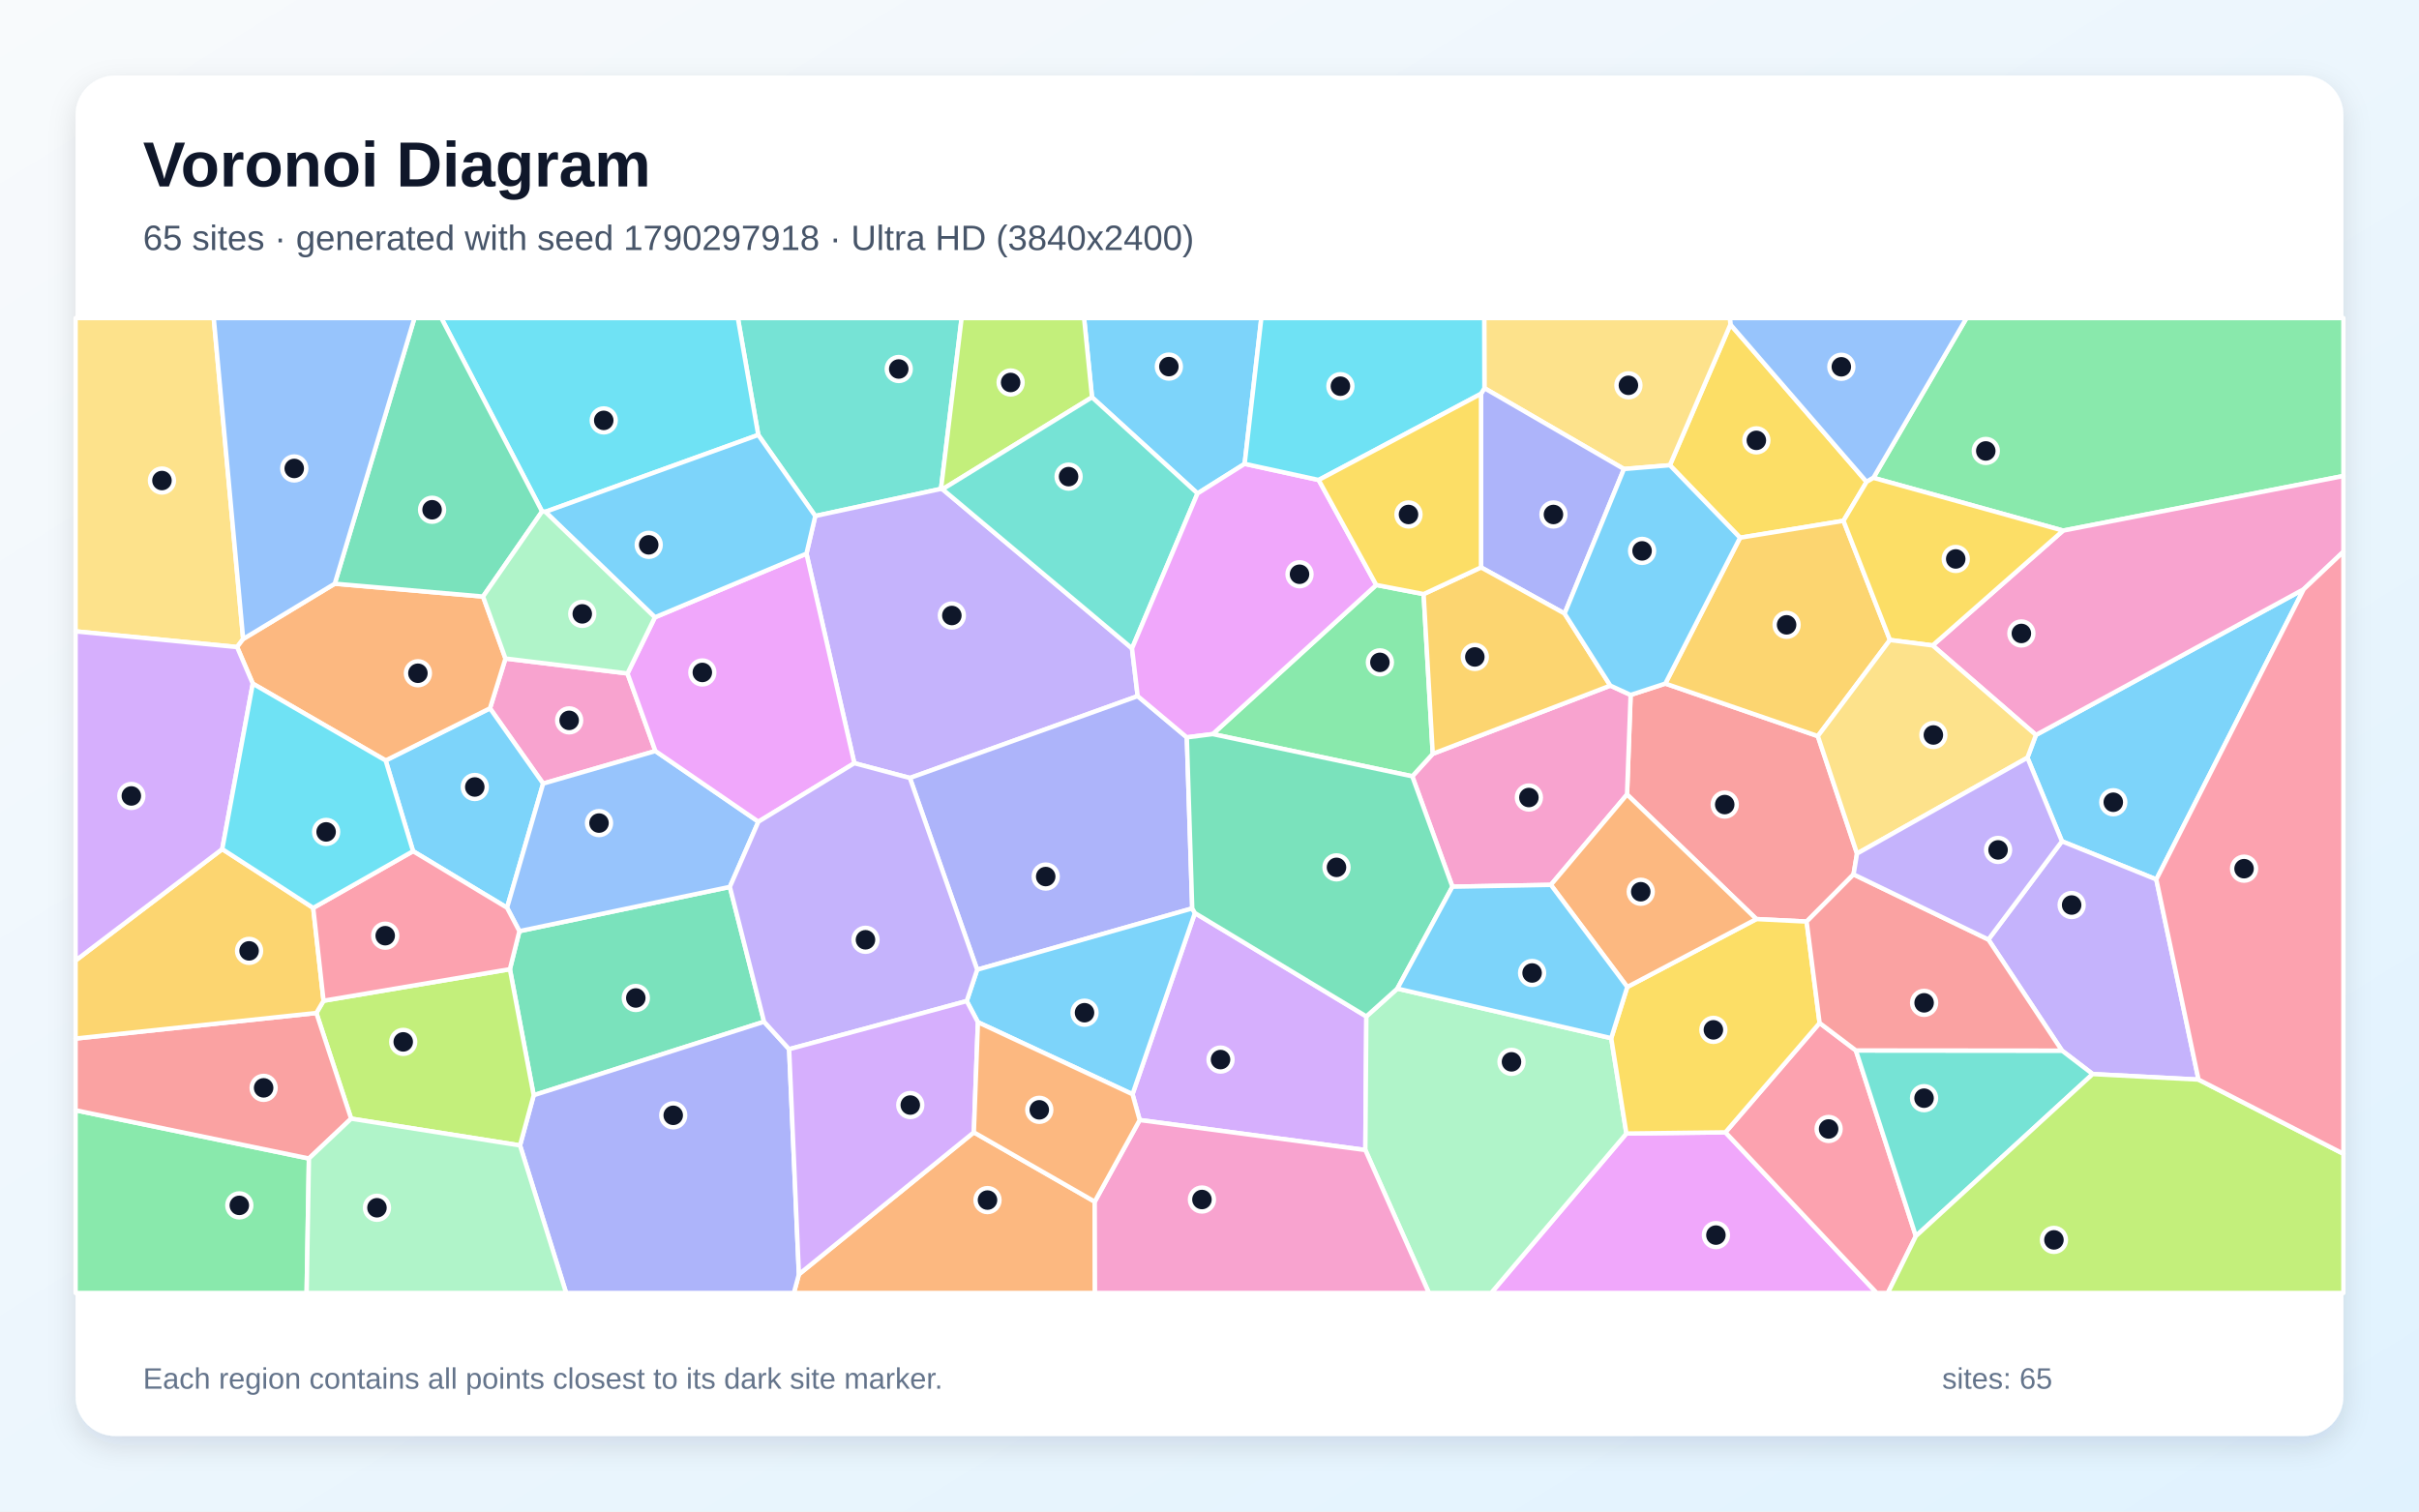
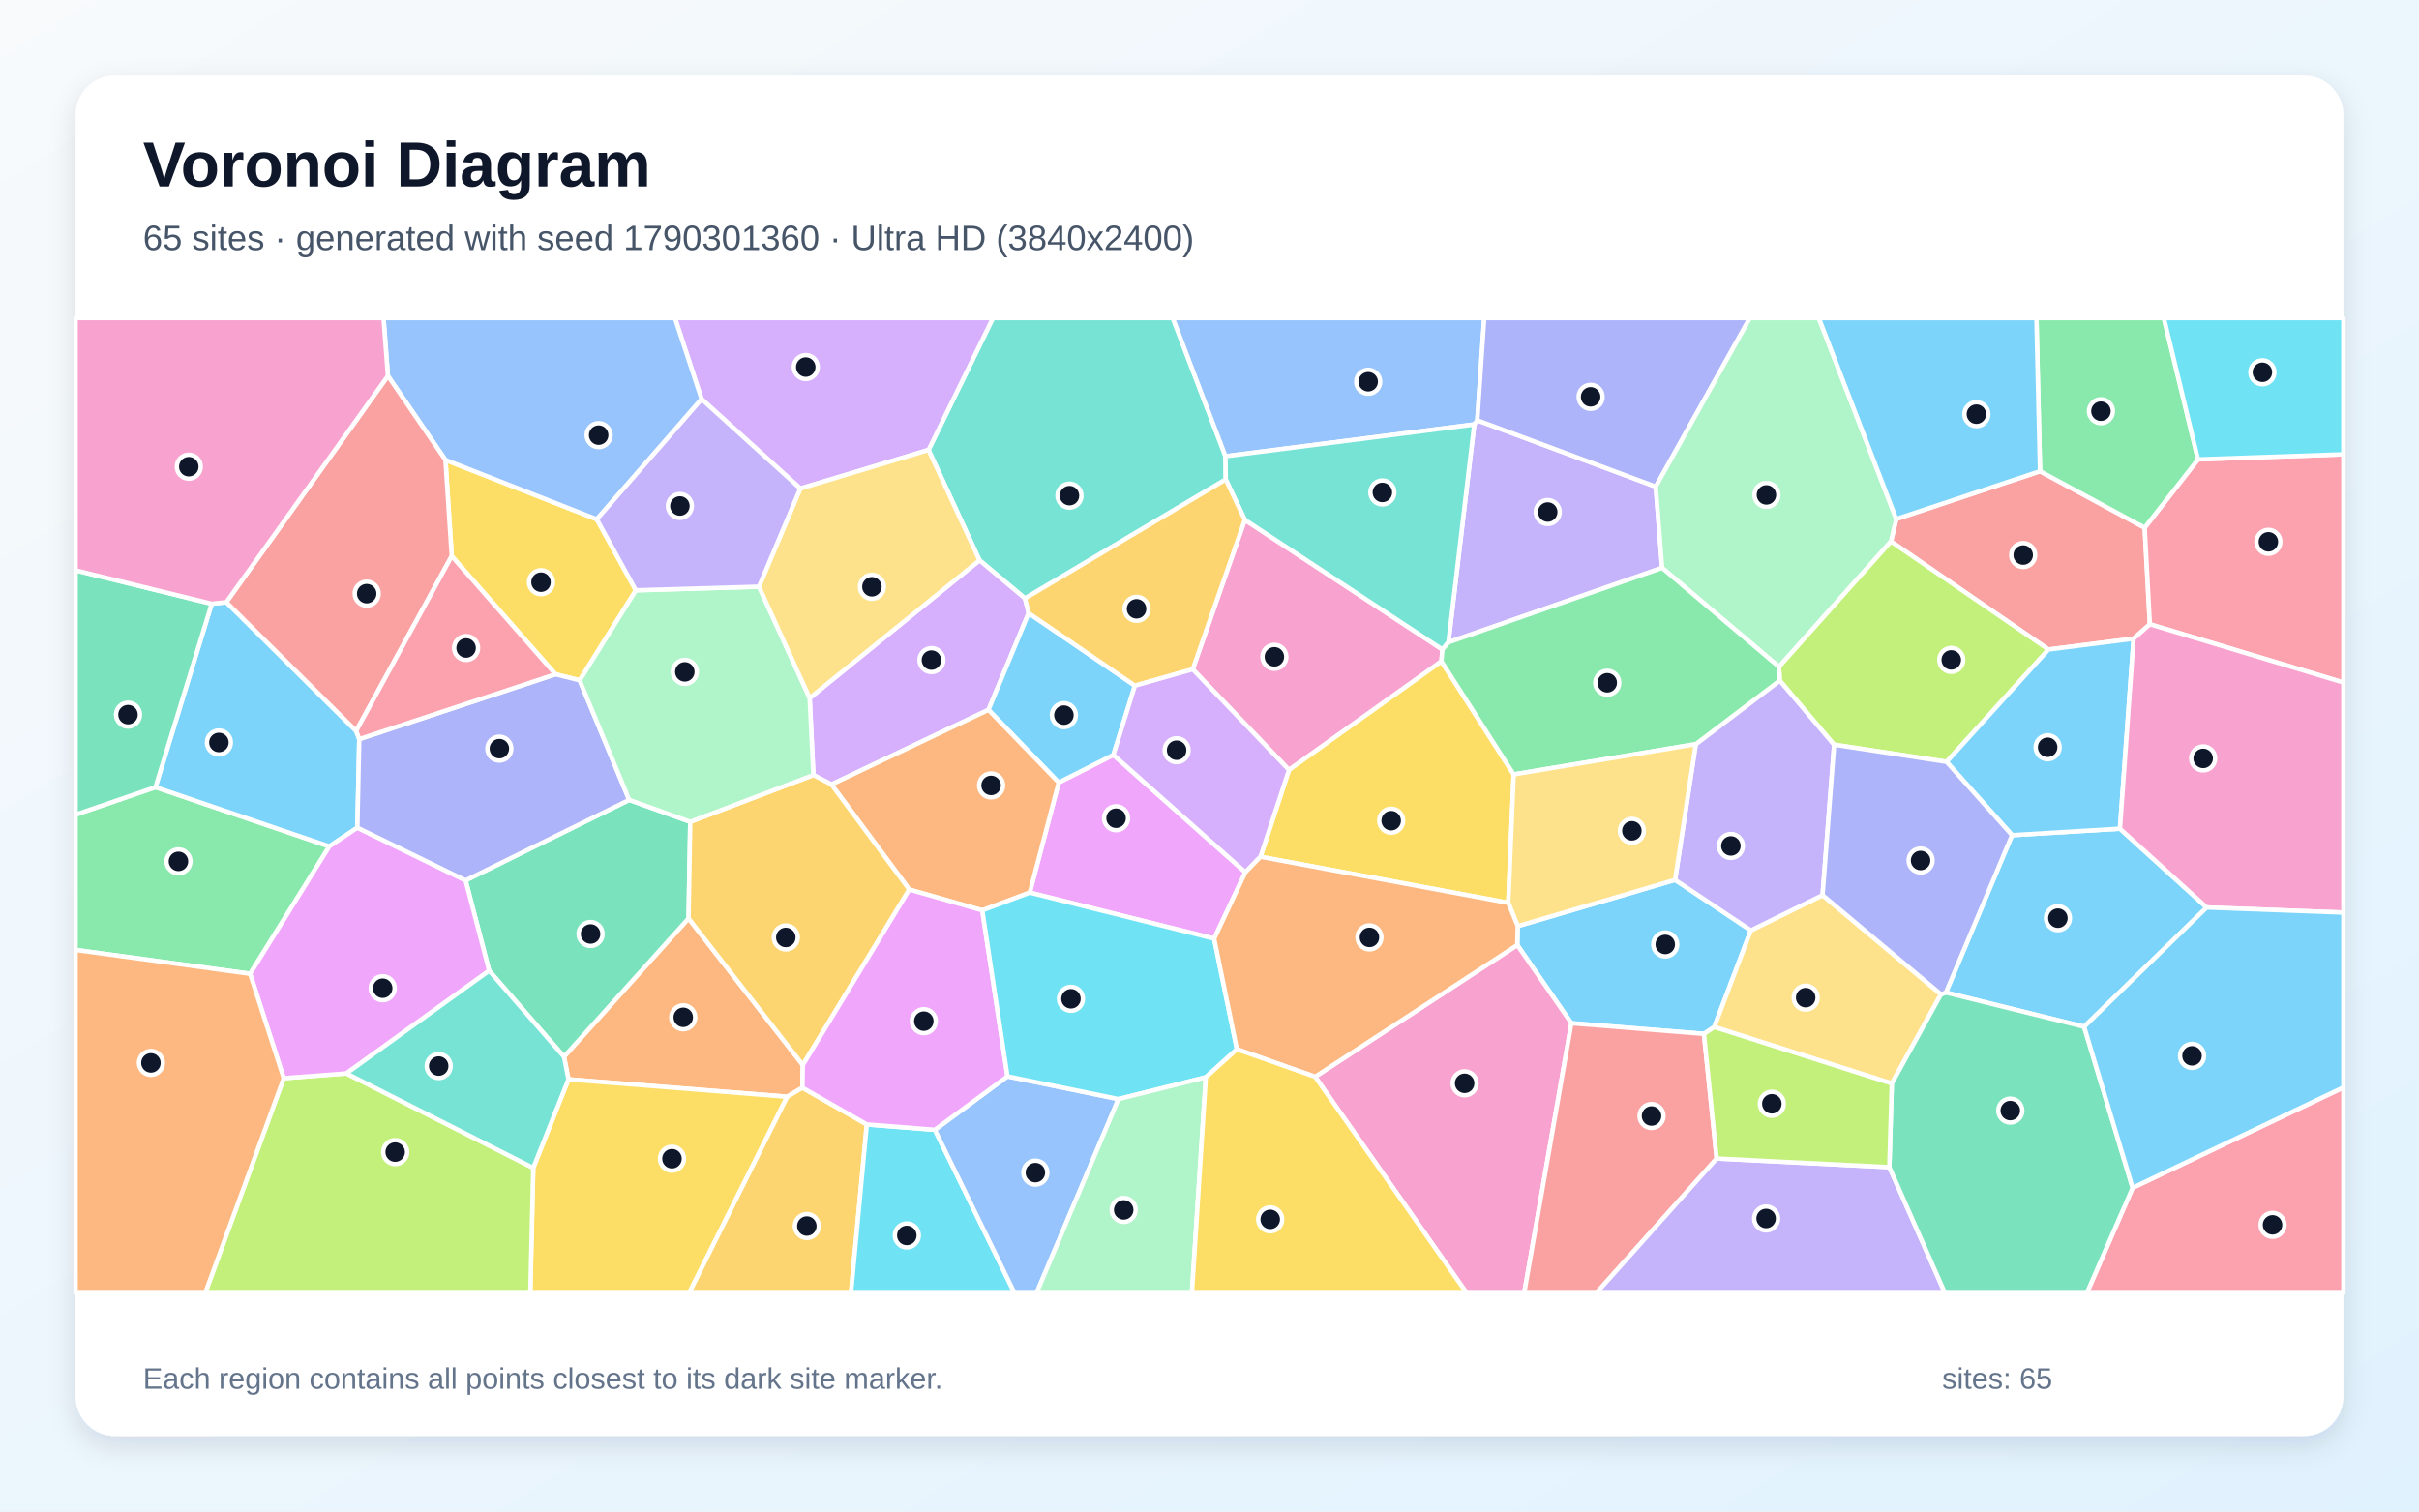
<svg xmlns="http://www.w3.org/2000/svg" width="3840" height="2400" viewBox="0 0 3840 2400" role="img" aria-labelledby="title description">
  <defs>
    <linearGradient id="background" x1="0" y1="0" x2="1" y2="1">
      <stop stop-color="#F8FAFC" />
      <stop offset="1" stop-color="#E0F2FE" />
    </linearGradient>
    <filter id="shadow" x="-5%" y="-5%" width="110%" height="110%">
      <feDropShadow dx="0" dy="15" stdDeviation="22" flood-color="#0F172A" flood-opacity=".12" />
    </filter>
  </defs>
  <rect width="3840" height="2400" fill="url(#background)" />
  <rect x="120" y="120" width="3600" height="2160" rx="63" fill="#FFFFFF" filter="url(#shadow)" />
  <g font-family="Arial, sans-serif">
    <text x="227" y="296" font-size="101" font-weight="700" fill="#0F172A">Voronoi Diagram</text>
-     <text x="227" y="397" font-size="56" fill="#475569">65 sites · generated with seed 1790297918 · Ultra HD (3840x2400)</text>
+     <text x="227" y="397" font-size="56" fill="#475569">65 sites · generated with seed 1790301360 · Ultra HD (3840x2400)</text>
  </g>
  <g stroke="#FFFFFF" stroke-width="7" stroke-linejoin="round">
-     <polygon points="3423.0,1396.4 3273.2,1335.8 3218.4,1203.1 3231.9,1167.0 3657.0,935.6" fill="#38BDF8" fill-opacity="0.65" />
-     <polygon points="3490.0,1714.2 3322.0,1705.4 3273.3,1668.2 3156.4,1491.8 3273.2,1335.8 3423.0,1396.4" fill="#A78BFA" fill-opacity="0.65" />
-     <polygon points="996.1,1069.3 1040.4,1192.5 862.2,1244.2 777.8,1124.7 802.4,1045.6" fill="#F472B6" fill-opacity="0.65" />
-     <polygon points="1268.2,2023.4 1545.9,1797.9 1737.8,1908.0 1738.2,2053.0 1260.2,2053.0" fill="#FB923C" fill-opacity="0.65" />
-     <polygon points="2926.4,826.9 2762.2,853.8 2650.8,738.7 2746.9,515.2 2963.1,765.1" fill="#FACC15" fill-opacity="0.65" />
-     <polygon points="3275.0,842.5 2973.9,758.7 3121.7,505.0 3720.0,505.0 3720.0,755.8" fill="#4ADE80" fill-opacity="0.65" />
-     <polygon points="1493.8,776.2 1294.2,819.3 1203.7,690.6 1171.3,505.0 1526.5,505.0" fill="#2DD4BF" fill-opacity="0.65" />
-     <polygon points="2973.9,758.7 2963.1,765.1 2746.9,515.2 2746.0,505.0 3121.7,505.0" fill="#60A5FA" fill-opacity="0.65" />
-     <polygon points="2581.8,1799.8 2739.0,1797.9 2979.2,2053.0 2367.1,2053.0" fill="#E879F9" fill-opacity="0.65" />
-     <polygon points="1212.9,1622.3 847.2,1739.0 809.4,1538.9 824.5,1478.5 1158.6,1408.2" fill="#34D399" fill-opacity="0.65" />
-     <polygon points="2947.9,1355.3 2942.4,1388.4 2867.9,1463.3 2788.1,1459.3 2582.8,1261.5 2588.5,1103.4 2643.6,1085.4 2885.7,1168.8" fill="#F87171" fill-opacity="0.65" />
-     <polygon points="825.5,1818.7 847.2,1739.0 1212.9,1622.3 1252.7,1665.9 1268.2,2023.4 1260.2,2053.0 898.7,2053.0" fill="#818CF8" fill-opacity="0.65" />
-     <polygon points="3000.2,1016.2 2885.7,1168.8 2643.6,1085.4 2762.2,853.8 2926.4,826.9" fill="#FBBF24" fill-opacity="0.65" />
-     <polygon points="557.4,1776.2 502.2,1608.4 513.6,1589.0 809.4,1538.9 847.2,1739.0 825.5,1818.7" fill="#A3E635" fill-opacity="0.65" />
-     <polygon points="1809.2,1778.4 1797.8,1737.4 1896.8,1449.7 2169.0,1613.9 2167.4,1826.0" fill="#C084FC" fill-opacity="0.65" />
-     <polygon points="2739.0,1797.9 2888.5,1624.3 2946.1,1667.9 3041.3,1962.7 2996.8,2053.0 2979.2,2053.0" fill="#FB7185" fill-opacity="0.65" />
-     <polygon points="1203.7,690.6 865.7,812.7 860.5,812.1 700.6,505.0 1171.3,505.0" fill="#22D3EE" fill-opacity="0.65" />
-     <polygon points="2167.4,1826.0 2169.0,1613.9 2218.2,1569.7 2557.7,1648.4 2581.8,1799.8 2367.1,2053.0 2268.3,2053.0" fill="#86EFAC" fill-opacity="0.65" />
-     <polygon points="386.0,1014.6 376.4,1027.4 120.0,1002.5 120.0,505.0 339.3,505.0" fill="#FCD34D" fill-opacity="0.65" />
-     <polygon points="804.9,1441.3 655.7,1351.5 612.2,1207.5 777.8,1124.7 862.2,1244.2" fill="#38BDF8" fill-opacity="0.65" />
-     <polygon points="1975.8,736.5 1901.0,783.5 1733.5,630.8 1720.9,505.0 2002.3,505.0" fill="#38BDF8" fill-opacity="0.65" />
-     <polygon points="1797.0,1029.5 1806.0,1105.3 1444.4,1235.3 1356.2,1211.8 1280.2,879.1 1294.2,819.3 1493.8,776.2 1496.2,776.8" fill="#A78BFA" fill-opacity="0.65" />
-     <polygon points="2305.6,1407.9 2241.9,1232.6 2274.4,1196.9 2556.3,1088.6 2588.5,1103.4 2582.8,1261.5 2461.9,1405.0" fill="#F472B6" fill-opacity="0.65" />
-     <polygon points="612.2,1207.5 401.3,1085.5 376.4,1027.4 386.0,1014.6 531.4,926.8 766.8,947.2 802.4,1045.6 777.8,1124.7" fill="#FB923C" fill-opacity="0.65" />
-     <polygon points="2888.5,1624.3 2739.0,1797.9 2581.8,1799.8 2557.7,1648.4 2583.2,1567.1 2788.1,1459.3 2867.9,1463.3" fill="#FACC15" fill-opacity="0.65" />
-     <polygon points="120.0,1762.9 490.4,1839.5 486.8,2053.0 120.0,2053.0" fill="#4ADE80" fill-opacity="0.65" />
-     <polygon points="3041.3,1962.7 2946.1,1667.9 3273.3,1668.2 3322.0,1705.4" fill="#2DD4BF" fill-opacity="0.65" />
-     <polygon points="1203.9,1304.7 1158.6,1408.2 824.5,1478.5 804.9,1441.3 862.2,1244.2 1040.4,1192.5" fill="#60A5FA" fill-opacity="0.65" />
-     <polygon points="1039.6,980.2 1280.2,879.1 1356.2,1211.8 1203.9,1304.7 1040.4,1192.5 996.1,1069.3" fill="#E879F9" fill-opacity="0.65" />
-     <polygon points="860.5,812.1 766.8,947.2 531.4,926.8 657.9,505.0 700.6,505.0" fill="#34D399" fill-opacity="0.65" />
-     <polygon points="490.4,1839.5 120.0,1762.9 120.0,1649.0 502.2,1608.4 557.4,1776.2" fill="#F87171" fill-opacity="0.65" />
-     <polygon points="1444.4,1235.3 1806.0,1105.3 1884.0,1170.8 1892.6,1442.4 1551.2,1539.7" fill="#818CF8" fill-opacity="0.65" />
-     <polygon points="120.0,1649.0 120.0,1525.1 352.8,1348.2 497.2,1441.6 513.6,1589.0 502.2,1608.4" fill="#FBBF24" fill-opacity="0.65" />
-     <polygon points="1733.5,630.8 1496.2,776.8 1493.8,776.2 1526.5,505.0 1720.9,505.0" fill="#A3E635" fill-opacity="0.65" />
-     <polygon points="401.3,1085.5 352.8,1348.2 120.0,1525.1 120.0,1002.5 376.4,1027.4" fill="#C084FC" fill-opacity="0.65" />
-     <polygon points="513.6,1589.0 497.2,1441.6 655.7,1351.5 804.9,1441.3 824.5,1478.5 809.4,1538.9" fill="#FB7185" fill-opacity="0.65" />
-     <polygon points="401.3,1085.5 612.2,1207.5 655.7,1351.5 497.2,1441.6 352.8,1348.2" fill="#22D3EE" fill-opacity="0.65" />
-     <polygon points="490.4,1839.5 557.4,1776.2 825.5,1818.7 898.7,2053.0 486.8,2053.0" fill="#86EFAC" fill-opacity="0.65" />
-     <polygon points="2746.9,515.2 2650.8,738.7 2577.9,744.7 2356.4,616.3 2356.1,505.0 2746.0,505.0" fill="#FCD34D" fill-opacity="0.65" />
-     <polygon points="865.7,812.7 1203.7,690.6 1294.2,819.3 1280.2,879.1 1039.6,980.2" fill="#38BDF8" fill-opacity="0.65" />
-     <polygon points="1552.4,1623.1 1534.6,1589.5 1551.2,1539.7 1892.6,1442.4 1896.8,1449.7 1797.8,1737.4" fill="#38BDF8" fill-opacity="0.65" />
-     <polygon points="1252.7,1665.9 1212.9,1622.3 1158.6,1408.2 1203.9,1304.7 1356.2,1211.8 1444.4,1235.3 1551.2,1539.7 1534.6,1589.5" fill="#A78BFA" fill-opacity="0.65" />
-     <polygon points="3067.9,1024.8 3275.0,842.5 3720.0,755.8 3720.0,876.0 3657.0,935.6 3231.9,1167.0" fill="#F472B6" fill-opacity="0.65" />
-     <polygon points="2583.2,1567.1 2461.9,1405.0 2582.8,1261.5 2788.1,1459.3" fill="#FB923C" fill-opacity="0.65" />
-     <polygon points="3067.9,1024.8 3000.2,1016.2 2926.4,826.9 2963.1,765.1 2973.9,758.7 3275.0,842.5" fill="#FACC15" fill-opacity="0.65" />
-     <polygon points="1925.1,1165.6 2184.7,928.8 2259.9,943.3 2274.4,1196.9 2241.9,1232.6" fill="#4ADE80" fill-opacity="0.65" />
-     <polygon points="1733.5,630.8 1901.0,783.5 1797.0,1029.5 1496.2,776.8" fill="#2DD4BF" fill-opacity="0.65" />
-     <polygon points="531.4,926.8 386.0,1014.6 339.3,505.0 657.9,505.0" fill="#60A5FA" fill-opacity="0.65" />
-     <polygon points="2093.3,762.1 2184.7,928.8 1925.1,1165.6 1884.0,1170.8 1806.0,1105.3 1797.0,1029.5 1901.0,783.5 1975.8,736.5" fill="#E879F9" fill-opacity="0.65" />
-     <polygon points="1925.1,1165.6 2241.9,1232.6 2305.6,1407.9 2218.2,1569.7 2169.0,1613.9 1896.8,1449.7 1892.6,1442.4 1884.0,1170.8" fill="#34D399" fill-opacity="0.65" />
-     <polygon points="2946.1,1667.9 2888.5,1624.3 2867.9,1463.3 2942.4,1388.4 3156.4,1491.8 3273.3,1668.2" fill="#F87171" fill-opacity="0.65" />
-     <polygon points="2483.7,974.2 2351.0,900.9 2351.0,625.3 2356.4,616.3 2577.9,744.7" fill="#818CF8" fill-opacity="0.65" />
-     <polygon points="2259.9,943.3 2351.0,900.9 2483.7,974.2 2556.3,1088.6 2274.4,1196.9" fill="#FBBF24" fill-opacity="0.65" />
-     <polygon points="3041.3,1962.7 3322.0,1705.4 3490.0,1714.2 3720.0,1832.0 3720.0,2053.0 2996.8,2053.0" fill="#A3E635" fill-opacity="0.65" />
-     <polygon points="1252.7,1665.9 1534.6,1589.5 1552.4,1623.1 1545.9,1797.9 1268.2,2023.4" fill="#C084FC" fill-opacity="0.65" />
-     <polygon points="3490.0,1714.2 3423.0,1396.4 3657.0,935.6 3720.0,876.0 3720.0,1832.0" fill="#FB7185" fill-opacity="0.65" />
-     <polygon points="2356.4,616.3 2351.0,625.3 2093.3,762.1 1975.8,736.5 2002.3,505.0 2356.1,505.0" fill="#22D3EE" fill-opacity="0.65" />
-     <polygon points="766.8,947.2 860.5,812.1 865.7,812.7 1039.6,980.2 996.1,1069.3 802.4,1045.6" fill="#86EFAC" fill-opacity="0.65" />
-     <polygon points="2947.9,1355.3 2885.7,1168.8 3000.2,1016.2 3067.9,1024.8 3231.9,1167.0 3218.4,1203.1" fill="#FCD34D" fill-opacity="0.65" />
-     <polygon points="2583.2,1567.1 2557.7,1648.4 2218.2,1569.7 2305.6,1407.9 2461.9,1405.0" fill="#38BDF8" fill-opacity="0.65" />
-     <polygon points="2643.6,1085.4 2588.5,1103.4 2556.3,1088.6 2483.7,974.2 2577.9,744.7 2650.8,738.7 2762.2,853.8" fill="#38BDF8" fill-opacity="0.65" />
-     <polygon points="2942.4,1388.4 2947.9,1355.3 3218.4,1203.1 3273.2,1335.8 3156.4,1491.8" fill="#A78BFA" fill-opacity="0.65" />
-     <polygon points="1737.8,1908.0 1809.2,1778.4 2167.4,1826.0 2268.3,2053.0 1738.2,2053.0" fill="#F472B6" fill-opacity="0.65" />
-     <polygon points="1552.4,1623.1 1797.8,1737.4 1809.2,1778.4 1737.8,1908.0 1545.9,1797.9" fill="#FB923C" fill-opacity="0.65" />
-     <polygon points="2351.0,625.3 2351.0,900.9 2259.9,943.3 2184.7,928.8 2093.3,762.1" fill="#FACC15" fill-opacity="0.65" />
+     <polygon points="2704.9,1641.6 2494.5,1624.7 2408.6,1500.5 2409.3,1470.5 2659.1,1397.1 2779.4,1477.3 2721.3,1630.7" fill="#38BDF8" fill-opacity="0.65" />
+     <polygon points="2628.4,772.7 2638.5,901.7 2299.3,1019.9 2340.3,673.9 2345.1,667.3" fill="#A78BFA" fill-opacity="0.65" />
+     <polygon points="2288.2,1050.1 2046.2,1222.5 1893.4,1062.7 1976.1,825.4 2289.7,1031.3" fill="#F472B6" fill-opacity="0.65" />
+     <polygon points="895.3,1677.9 1093.0,1458.2 1274.4,1691.0 1273.8,1727.1 1249.6,1741.4 902.4,1713.8" fill="#FB923C" fill-opacity="0.65" />
+     <polygon points="846.5,1854.4 902.4,1713.8 1249.6,1741.4 1094.0,2053.0 841.8,2053.0" fill="#FACC15" fill-opacity="0.65" />
+     <polygon points="397.0,1546.2 120.0,1508.3 120.0,1293.5 246.8,1249.9 522.8,1343.9" fill="#4ADE80" fill-opacity="0.65" />
+     <polygon points="1627.1,950.2 1554.9,889.6 1474.0,714.4 1576.2,505.0 1861.7,505.0 1945.4,724.4 1945.8,761.3" fill="#2DD4BF" fill-opacity="0.65" />
+     <polygon points="1945.4,724.4 1861.7,505.0 2356.1,505.0 2345.1,667.3 2340.3,673.9" fill="#60A5FA" fill-opacity="0.65" />
+     <polygon points="1977.0,1385.0 1927.4,1490.4 1634.7,1417.3 1680.6,1242.5 1767.4,1198.6" fill="#E879F9" fill-opacity="0.65" />
+     <polygon points="776.5,1541.3 739.1,1397.9 998.8,1270.1 1095.7,1304.9 1093.0,1458.2 895.3,1677.9" fill="#34D399" fill-opacity="0.65" />
+     <polygon points="3238.4,748.2 3404.5,837.9 3412.8,991.2 3386.9,1014.1 3251.8,1031.3 3001.8,859.7 3010.2,824.1" fill="#F87171" fill-opacity="0.65" />
+     <polygon points="2628.4,772.7 2345.1,667.3 2356.1,505.0 2777.8,505.0" fill="#818CF8" fill-opacity="0.65" />
+     <polygon points="1249.6,1741.4 1273.8,1727.1 1376.0,1785.4 1350.9,2053.0 1094.0,2053.0" fill="#FBBF24" fill-opacity="0.65" />
+     <polygon points="450.4,1712.0 549.9,1704.4 846.5,1854.4 841.8,2053.0 325.8,2053.0" fill="#A3E635" fill-opacity="0.65" />
+     <polygon points="1632.9,973.5 1569.1,1127.1 1319.9,1245.6 1291.2,1230.6 1285.3,1108.4 1554.9,889.6 1627.1,950.2" fill="#C084FC" fill-opacity="0.65" />
+     <polygon points="3412.8,991.2 3404.5,837.9 3489.2,729.4 3720.0,721.3 3720.0,1083.7" fill="#FB7185" fill-opacity="0.65" />
+     <polygon points="1376.0,1785.4 1484.0,1793.9 1610.5,2053.0 1350.9,2053.0" fill="#22D3EE" fill-opacity="0.65" />
+     <polygon points="3010.2,824.1 3001.8,859.7 2824.0,1058.8 2638.5,901.7 2628.4,772.7 2777.8,505.0 2887.3,505.0" fill="#86EFAC" fill-opacity="0.65" />
+     <polygon points="3081.2,1578.8 3003.1,1720.4 2721.3,1630.7 2779.4,1477.3 2893.2,1421.3" fill="#FCD34D" fill-opacity="0.65" />
+     <polygon points="336.1,958.6 359.3,956.1 565.4,1160.6 570.3,1173.6 567.3,1314.2 522.8,1343.9 246.8,1249.9" fill="#38BDF8" fill-opacity="0.65" />
+     <polygon points="1767.4,1198.6 1680.6,1242.5 1569.1,1127.1 1632.9,973.5 1801.6,1088.7" fill="#38BDF8" fill-opacity="0.65" />
+     <polygon points="2691.9,1181.6 2825.4,1080.4 2911.6,1182.4 2893.2,1421.3 2779.4,1477.3 2659.1,1397.1" fill="#A78BFA" fill-opacity="0.65" />
+     <polygon points="2087.7,1709.7 2408.6,1500.5 2494.5,1624.7 2419.6,2053.0 2328.2,2053.0" fill="#F472B6" fill-opacity="0.65" />
+     <polygon points="1559.3,1445.5 1443.4,1412.4 1319.9,1245.6 1569.1,1127.1 1680.6,1242.5 1634.7,1417.3" fill="#FB923C" fill-opacity="0.65" />
+     <polygon points="717.1,883.0 707.1,730.3 947.4,824.5 1009.4,937.3 920.2,1080.2 881.8,1070.6" fill="#FACC15" fill-opacity="0.65" />
+     <polygon points="3489.2,729.4 3404.5,837.9 3238.4,748.2 3232.7,505.0 3435.0,505.0" fill="#4ADE80" fill-opacity="0.65" />
+     <polygon points="2289.7,1031.3 1976.1,825.4 1945.8,761.3 1945.4,724.4 2340.3,673.9 2299.3,1019.9" fill="#2DD4BF" fill-opacity="0.65" />
+     <polygon points="1484.0,1793.9 1599.3,1709.0 1775.5,1745.1 1645.5,2053.0 1610.5,2053.0" fill="#60A5FA" fill-opacity="0.65" />
+     <polygon points="549.9,1704.4 450.4,1712.0 397.0,1546.2 522.8,1343.9 567.3,1314.2 739.1,1397.9 776.5,1541.3" fill="#E879F9" fill-opacity="0.65" />
+     <polygon points="336.1,958.6 246.8,1249.9 120.0,1293.5 120.0,905.6" fill="#34D399" fill-opacity="0.65" />
+     <polygon points="2494.5,1624.7 2704.9,1641.6 2725.1,1839.5 2534.1,2053.0 2419.6,2053.0" fill="#F87171" fill-opacity="0.65" />
+     <polygon points="881.8,1070.6 920.2,1080.2 998.8,1270.1 739.1,1397.9 567.3,1314.2 570.3,1173.6" fill="#818CF8" fill-opacity="0.65" />
+     <polygon points="1291.2,1230.6 1319.9,1245.6 1443.4,1412.4 1274.4,1691.0 1093.0,1458.2 1095.7,1304.9" fill="#FBBF24" fill-opacity="0.65" />
+     <polygon points="3090.1,1209.7 2911.6,1182.4 2825.4,1080.4 2824.0,1058.8 3001.8,859.7 3251.8,1031.3" fill="#A3E635" fill-opacity="0.65" />
+     <polygon points="1474.0,714.4 1270.4,775.7 1113.7,633.7 1071.4,505.0 1576.2,505.0" fill="#C084FC" fill-opacity="0.65" />
+     <polygon points="3385.4,1886.0 3720.0,1726.6 3720.0,2053.0 3312.7,2053.0" fill="#FB7185" fill-opacity="0.65" />
+     <polygon points="3489.2,729.4 3435.0,505.0 3720.0,505.0 3720.0,721.3" fill="#22D3EE" fill-opacity="0.65" />
+     <polygon points="1204.8,931.5 1285.3,1108.4 1291.2,1230.6 1095.7,1304.9 998.8,1270.1 920.2,1080.2 1009.4,937.3" fill="#86EFAC" fill-opacity="0.65" />
+     <polygon points="1285.3,1108.4 1204.8,931.5 1270.4,775.7 1474.0,714.4 1554.9,889.6" fill="#FCD34D" fill-opacity="0.65" />
+     <polygon points="3503.0,1440.9 3308.4,1630.3 3089.0,1576.0 3194.0,1326.1 3365.3,1315.8" fill="#38BDF8" fill-opacity="0.65" />
+     <polygon points="3365.3,1315.8 3194.0,1326.1 3090.1,1209.7 3251.8,1031.3 3386.9,1014.1" fill="#38BDF8" fill-opacity="0.65" />
+     <polygon points="2725.1,1839.5 2999.2,1853.2 3087.5,2053.0 2534.1,2053.0" fill="#A78BFA" fill-opacity="0.65" />
+     <polygon points="3503.0,1440.9 3365.3,1315.8 3386.9,1014.1 3412.8,991.2 3720.0,1083.7 3720.0,1449.0" fill="#F472B6" fill-opacity="0.65" />
+     <polygon points="120.0,1508.3 397.0,1546.2 450.4,1712.0 325.8,2053.0 120.0,2053.0" fill="#FB923C" fill-opacity="0.65" />
+     <polygon points="2000.9,1360.4 2046.2,1222.5 2288.2,1050.1 2402.9,1229.6 2394.3,1433.5" fill="#FACC15" fill-opacity="0.65" />
+     <polygon points="2824.0,1058.8 2825.4,1080.4 2691.9,1181.6 2402.9,1229.6 2288.2,1050.1 2289.7,1031.3 2299.3,1019.9 2638.5,901.7" fill="#4ADE80" fill-opacity="0.65" />
+     <polygon points="549.9,1704.4 776.5,1541.3 895.3,1677.9 902.4,1713.8 846.5,1854.4" fill="#2DD4BF" fill-opacity="0.65" />
+     <polygon points="1113.7,633.7 947.4,824.5 707.1,730.3 615.8,596.8 608.8,505.0 1071.4,505.0" fill="#60A5FA" fill-opacity="0.65" />
+     <polygon points="1599.3,1709.0 1484.0,1793.9 1376.0,1785.4 1273.8,1727.1 1274.4,1691.0 1443.4,1412.4 1559.3,1445.5" fill="#E879F9" fill-opacity="0.65" />
+     <polygon points="2999.2,1853.2 3003.1,1720.4 3081.2,1578.8 3089.0,1576.0 3308.4,1630.3 3385.4,1886.0 3312.7,2053.0 3087.5,2053.0" fill="#34D399" fill-opacity="0.65" />
+     <polygon points="615.8,596.8 707.1,730.3 717.1,883.0 565.4,1160.6 359.3,956.1" fill="#F87171" fill-opacity="0.65" />
+     <polygon points="3194.0,1326.1 3089.0,1576.0 3081.2,1578.8 2893.2,1421.3 2911.6,1182.4 3090.1,1209.7" fill="#818CF8" fill-opacity="0.65" />
+     <polygon points="1801.6,1088.7 1632.9,973.5 1627.1,950.2 1945.8,761.3 1976.1,825.4 1893.4,1062.7" fill="#FBBF24" fill-opacity="0.65" />
+     <polygon points="2999.2,1853.2 2725.1,1839.5 2704.9,1641.6 2721.3,1630.7 3003.1,1720.4" fill="#A3E635" fill-opacity="0.65" />
+     <polygon points="2000.9,1360.4 1977.0,1385.0 1767.4,1198.6 1801.6,1088.7 1893.4,1062.7 2046.2,1222.5" fill="#C084FC" fill-opacity="0.65" />
+     <polygon points="717.1,883.0 881.8,1070.6 570.3,1173.6 565.4,1160.6" fill="#FB7185" fill-opacity="0.65" />
+     <polygon points="1963.5,1666.0 1914.2,1710.5 1775.5,1745.1 1599.3,1709.0 1559.3,1445.5 1634.7,1417.3 1927.4,1490.4" fill="#22D3EE" fill-opacity="0.65" />
+     <polygon points="1775.5,1745.1 1914.2,1710.5 1892.1,2053.0 1645.5,2053.0" fill="#86EFAC" fill-opacity="0.65" />
+     <polygon points="2394.3,1433.5 2402.9,1229.6 2691.9,1181.6 2659.1,1397.1 2409.3,1470.5" fill="#FCD34D" fill-opacity="0.65" />
+     <polygon points="3238.4,748.2 3010.2,824.1 2887.3,505.0 3232.7,505.0" fill="#38BDF8" fill-opacity="0.65" />
+     <polygon points="3385.4,1886.0 3308.4,1630.3 3503.0,1440.9 3720.0,1449.0 3720.0,1726.6" fill="#38BDF8" fill-opacity="0.65" />
+     <polygon points="1113.7,633.7 1270.4,775.7 1204.8,931.5 1009.4,937.3 947.4,824.5" fill="#A78BFA" fill-opacity="0.65" />
+     <polygon points="615.8,596.8 359.3,956.1 336.1,958.6 120.0,905.6 120.0,505.0 608.8,505.0" fill="#F472B6" fill-opacity="0.65" />
+     <polygon points="2087.7,1709.7 1963.5,1666.0 1927.4,1490.4 1977.0,1385.0 2000.9,1360.4 2394.3,1433.5 2409.3,1470.5 2408.6,1500.5" fill="#FB923C" fill-opacity="0.65" />
+     <polygon points="1914.2,1710.5 1963.5,1666.0 2087.7,1709.7 2328.2,2053.0 1892.1,2053.0" fill="#FACC15" fill-opacity="0.65" />
  </g>
  <g>
-     <circle cx="3354.7" cy="1273.8" r="19" fill="#0F172A" stroke="#FFFFFF" stroke-width="7" />
-     <circle cx="3288.6" cy="1437.0" r="19" fill="#0F172A" stroke="#FFFFFF" stroke-width="7" />
-     <circle cx="903.5" cy="1143.8" r="19" fill="#0F172A" stroke="#FFFFFF" stroke-width="7" />
-     <circle cx="1567.6" cy="1905.5" r="19" fill="#0F172A" stroke="#FFFFFF" stroke-width="7" />
-     <circle cx="2788.1" cy="699.2" r="19" fill="#0F172A" stroke="#FFFFFF" stroke-width="7" />
-     <circle cx="3152.3" cy="716.0" r="19" fill="#0F172A" stroke="#FFFFFF" stroke-width="7" />
-     <circle cx="1426.7" cy="585.9" r="19" fill="#0F172A" stroke="#FFFFFF" stroke-width="7" />
-     <circle cx="2923.0" cy="582.4" r="19" fill="#0F172A" stroke="#FFFFFF" stroke-width="7" />
-     <circle cx="2723.9" cy="1961.1" r="19" fill="#0F172A" stroke="#FFFFFF" stroke-width="7" />
-     <circle cx="1009.3" cy="1584.6" r="19" fill="#0F172A" stroke="#FFFFFF" stroke-width="7" />
-     <circle cx="2737.9" cy="1277.5" r="19" fill="#0F172A" stroke="#FFFFFF" stroke-width="7" />
-     <circle cx="1068.7" cy="1770.9" r="19" fill="#0F172A" stroke="#FFFFFF" stroke-width="7" />
-     <circle cx="2836.1" cy="992.1" r="19" fill="#0F172A" stroke="#FFFFFF" stroke-width="7" />
-     <circle cx="640.1" cy="1654.3" r="19" fill="#0F172A" stroke="#FFFFFF" stroke-width="7" />
-     <circle cx="1937.5" cy="1682.4" r="19" fill="#0F172A" stroke="#FFFFFF" stroke-width="7" />
-     <circle cx="2902.8" cy="1792.6" r="19" fill="#0F172A" stroke="#FFFFFF" stroke-width="7" />
-     <circle cx="958.4" cy="667.5" r="19" fill="#0F172A" stroke="#FFFFFF" stroke-width="7" />
-     <circle cx="2399.4" cy="1686.0" r="19" fill="#0F172A" stroke="#FFFFFF" stroke-width="7" />
-     <circle cx="257.1" cy="763.0" r="19" fill="#0F172A" stroke="#FFFFFF" stroke-width="7" />
-     <circle cx="753.7" cy="1249.6" r="19" fill="#0F172A" stroke="#FFFFFF" stroke-width="7" />
-     <circle cx="1855.5" cy="582.1" r="19" fill="#0F172A" stroke="#FFFFFF" stroke-width="7" />
-     <circle cx="1511.0" cy="977.3" r="19" fill="#0F172A" stroke="#FFFFFF" stroke-width="7" />
-     <circle cx="2427.0" cy="1266.3" r="19" fill="#0F172A" stroke="#FFFFFF" stroke-width="7" />
-     <circle cx="663.4" cy="1069.0" r="19" fill="#0F172A" stroke="#FFFFFF" stroke-width="7" />
-     <circle cx="2719.9" cy="1635.2" r="19" fill="#0F172A" stroke="#FFFFFF" stroke-width="7" />
-     <circle cx="379.9" cy="1913.9" r="19" fill="#0F172A" stroke="#FFFFFF" stroke-width="7" />
-     <circle cx="3054.3" cy="1743.7" r="19" fill="#0F172A" stroke="#FFFFFF" stroke-width="7" />
-     <circle cx="950.9" cy="1306.9" r="19" fill="#0F172A" stroke="#FFFFFF" stroke-width="7" />
-     <circle cx="1114.9" cy="1067.7" r="19" fill="#0F172A" stroke="#FFFFFF" stroke-width="7" />
-     <circle cx="685.9" cy="809.4" r="19" fill="#0F172A" stroke="#FFFFFF" stroke-width="7" />
-     <circle cx="418.5" cy="1727.3" r="19" fill="#0F172A" stroke="#FFFFFF" stroke-width="7" />
-     <circle cx="1660.0" cy="1391.8" r="19" fill="#0F172A" stroke="#FFFFFF" stroke-width="7" />
-     <circle cx="395.4" cy="1509.8" r="19" fill="#0F172A" stroke="#FFFFFF" stroke-width="7" />
-     <circle cx="1604.3" cy="607.3" r="19" fill="#0F172A" stroke="#FFFFFF" stroke-width="7" />
-     <circle cx="208.5" cy="1263.8" r="19" fill="#0F172A" stroke="#FFFFFF" stroke-width="7" />
-     <circle cx="611.5" cy="1485.7" r="19" fill="#0F172A" stroke="#FFFFFF" stroke-width="7" />
-     <circle cx="517.7" cy="1320.9" r="19" fill="#0F172A" stroke="#FFFFFF" stroke-width="7" />
-     <circle cx="598.4" cy="1917.7" r="19" fill="#0F172A" stroke="#FFFFFF" stroke-width="7" />
-     <circle cx="2585.0" cy="611.8" r="19" fill="#0F172A" stroke="#FFFFFF" stroke-width="7" />
-     <circle cx="1029.8" cy="865.1" r="19" fill="#0F172A" stroke="#FFFFFF" stroke-width="7" />
-     <circle cx="1721.6" cy="1608.0" r="19" fill="#0F172A" stroke="#FFFFFF" stroke-width="7" />
-     <circle cx="1373.9" cy="1492.2" r="19" fill="#0F172A" stroke="#FFFFFF" stroke-width="7" />
-     <circle cx="3208.8" cy="1005.8" r="19" fill="#0F172A" stroke="#FFFFFF" stroke-width="7" />
-     <circle cx="2604.6" cy="1415.9" r="19" fill="#0F172A" stroke="#FFFFFF" stroke-width="7" />
-     <circle cx="3104.6" cy="887.5" r="19" fill="#0F172A" stroke="#FFFFFF" stroke-width="7" />
-     <circle cx="2190.5" cy="1051.7" r="19" fill="#0F172A" stroke="#FFFFFF" stroke-width="7" />
-     <circle cx="1696.3" cy="756.8" r="19" fill="#0F172A" stroke="#FFFFFF" stroke-width="7" />
-     <circle cx="467.1" cy="743.8" r="19" fill="#0F172A" stroke="#FFFFFF" stroke-width="7" />
-     <circle cx="2062.9" cy="911.8" r="19" fill="#0F172A" stroke="#FFFFFF" stroke-width="7" />
-     <circle cx="2121.6" cy="1377.2" r="19" fill="#0F172A" stroke="#FFFFFF" stroke-width="7" />
-     <circle cx="3054.4" cy="1592.3" r="19" fill="#0F172A" stroke="#FFFFFF" stroke-width="7" />
-     <circle cx="2466.0" cy="816.9" r="19" fill="#0F172A" stroke="#FFFFFF" stroke-width="7" />
-     <circle cx="2341.2" cy="1043.1" r="19" fill="#0F172A" stroke="#FFFFFF" stroke-width="7" />
-     <circle cx="3260.5" cy="1968.7" r="19" fill="#0F172A" stroke="#FFFFFF" stroke-width="7" />
-     <circle cx="1445.0" cy="1754.6" r="19" fill="#0F172A" stroke="#FFFFFF" stroke-width="7" />
-     <circle cx="3562.3" cy="1379.3" r="19" fill="#0F172A" stroke="#FFFFFF" stroke-width="7" />
-     <circle cx="2127.8" cy="613.2" r="19" fill="#0F172A" stroke="#FFFFFF" stroke-width="7" />
-     <circle cx="924.3" cy="974.7" r="19" fill="#0F172A" stroke="#FFFFFF" stroke-width="7" />
-     <circle cx="3069.1" cy="1167.0" r="19" fill="#0F172A" stroke="#FFFFFF" stroke-width="7" />
-     <circle cx="2432.1" cy="1544.9" r="19" fill="#0F172A" stroke="#FFFFFF" stroke-width="7" />
-     <circle cx="2606.7" cy="874.7" r="19" fill="#0F172A" stroke="#FFFFFF" stroke-width="7" />
-     <circle cx="3171.8" cy="1349.5" r="19" fill="#0F172A" stroke="#FFFFFF" stroke-width="7" />
-     <circle cx="1908.0" cy="1904.6" r="19" fill="#0F172A" stroke="#FFFFFF" stroke-width="7" />
-     <circle cx="1649.8" cy="1762.2" r="19" fill="#0F172A" stroke="#FFFFFF" stroke-width="7" />
-     <circle cx="2235.9" cy="816.9" r="19" fill="#0F172A" stroke="#FFFFFF" stroke-width="7" />
+     <circle cx="2643.5" cy="1499.6" r="19" fill="#0F172A" stroke="#FFFFFF" stroke-width="7" />
+     <circle cx="2456.9" cy="813.0" r="19" fill="#0F172A" stroke="#FFFFFF" stroke-width="7" />
+     <circle cx="2023.0" cy="1042.9" r="19" fill="#0F172A" stroke="#FFFFFF" stroke-width="7" />
+     <circle cx="1084.6" cy="1615.3" r="19" fill="#0F172A" stroke="#FFFFFF" stroke-width="7" />
+     <circle cx="1066.7" cy="1839.8" r="19" fill="#0F172A" stroke="#FFFFFF" stroke-width="7" />
+     <circle cx="283.3" cy="1367.7" r="19" fill="#0F172A" stroke="#FFFFFF" stroke-width="7" />
+     <circle cx="1697.7" cy="787.0" r="19" fill="#0F172A" stroke="#FFFFFF" stroke-width="7" />
+     <circle cx="2171.9" cy="606.1" r="19" fill="#0F172A" stroke="#FFFFFF" stroke-width="7" />
+     <circle cx="1771.7" cy="1299.2" r="19" fill="#0F172A" stroke="#FFFFFF" stroke-width="7" />
+     <circle cx="937.5" cy="1483.0" r="19" fill="#0F172A" stroke="#FFFFFF" stroke-width="7" />
+     <circle cx="3211.7" cy="881.3" r="19" fill="#0F172A" stroke="#FFFFFF" stroke-width="7" />
+     <circle cx="2525.0" cy="630.1" r="19" fill="#0F172A" stroke="#FFFFFF" stroke-width="7" />
+     <circle cx="1280.8" cy="1946.7" r="19" fill="#0F172A" stroke="#FFFFFF" stroke-width="7" />
+     <circle cx="627.3" cy="1829.3" r="19" fill="#0F172A" stroke="#FFFFFF" stroke-width="7" />
+     <circle cx="1478.6" cy="1048.1" r="19" fill="#0F172A" stroke="#FFFFFF" stroke-width="7" />
+     <circle cx="3600.9" cy="860.3" r="19" fill="#0F172A" stroke="#FFFFFF" stroke-width="7" />
+     <circle cx="1439.5" cy="1961.6" r="19" fill="#0F172A" stroke="#FFFFFF" stroke-width="7" />
+     <circle cx="2804.1" cy="785.8" r="19" fill="#0F172A" stroke="#FFFFFF" stroke-width="7" />
+     <circle cx="2866.4" cy="1584.1" r="19" fill="#0F172A" stroke="#FFFFFF" stroke-width="7" />
+     <circle cx="347.5" cy="1178.9" r="19" fill="#0F172A" stroke="#FFFFFF" stroke-width="7" />
+     <circle cx="1688.9" cy="1135.5" r="19" fill="#0F172A" stroke="#FFFFFF" stroke-width="7" />
+     <circle cx="2747.7" cy="1343.2" r="19" fill="#0F172A" stroke="#FFFFFF" stroke-width="7" />
+     <circle cx="2325.0" cy="1720.1" r="19" fill="#0F172A" stroke="#FFFFFF" stroke-width="7" />
+     <circle cx="1573.3" cy="1247.1" r="19" fill="#0F172A" stroke="#FFFFFF" stroke-width="7" />
+     <circle cx="858.8" cy="924.4" r="19" fill="#0F172A" stroke="#FFFFFF" stroke-width="7" />
+     <circle cx="3335.1" cy="652.9" r="19" fill="#0F172A" stroke="#FFFFFF" stroke-width="7" />
+     <circle cx="2194.4" cy="781.9" r="19" fill="#0F172A" stroke="#FFFFFF" stroke-width="7" />
+     <circle cx="1643.6" cy="1861.9" r="19" fill="#0F172A" stroke="#FFFFFF" stroke-width="7" />
+     <circle cx="607.5" cy="1569.1" r="19" fill="#0F172A" stroke="#FFFFFF" stroke-width="7" />
+     <circle cx="203.2" cy="1134.7" r="19" fill="#0F172A" stroke="#FFFFFF" stroke-width="7" />
+     <circle cx="2621.7" cy="1772.0" r="19" fill="#0F172A" stroke="#FFFFFF" stroke-width="7" />
+     <circle cx="792.7" cy="1188.7" r="19" fill="#0F172A" stroke="#FFFFFF" stroke-width="7" />
+     <circle cx="1247.4" cy="1488.5" r="19" fill="#0F172A" stroke="#FFFFFF" stroke-width="7" />
+     <circle cx="3097.5" cy="1047.8" r="19" fill="#0F172A" stroke="#FFFFFF" stroke-width="7" />
+     <circle cx="1279.1" cy="582.8" r="19" fill="#0F172A" stroke="#FFFFFF" stroke-width="7" />
+     <circle cx="3607.5" cy="1944.8" r="19" fill="#0F172A" stroke="#FFFFFF" stroke-width="7" />
+     <circle cx="3591.4" cy="591.1" r="19" fill="#0F172A" stroke="#FFFFFF" stroke-width="7" />
+     <circle cx="1087.1" cy="1066.8" r="19" fill="#0F172A" stroke="#FFFFFF" stroke-width="7" />
+     <circle cx="1384.1" cy="931.7" r="19" fill="#0F172A" stroke="#FFFFFF" stroke-width="7" />
+     <circle cx="3266.8" cy="1457.9" r="19" fill="#0F172A" stroke="#FFFFFF" stroke-width="7" />
+     <circle cx="3250.5" cy="1186.5" r="19" fill="#0F172A" stroke="#FFFFFF" stroke-width="7" />
+     <circle cx="2803.6" cy="1934.7" r="19" fill="#0F172A" stroke="#FFFFFF" stroke-width="7" />
+     <circle cx="3497.4" cy="1204.2" r="19" fill="#0F172A" stroke="#FFFFFF" stroke-width="7" />
+     <circle cx="239.6" cy="1687.7" r="19" fill="#0F172A" stroke="#FFFFFF" stroke-width="7" />
+     <circle cx="2208.4" cy="1303.1" r="19" fill="#0F172A" stroke="#FFFFFF" stroke-width="7" />
+     <circle cx="2551.4" cy="1084.1" r="19" fill="#0F172A" stroke="#FFFFFF" stroke-width="7" />
+     <circle cx="696.4" cy="1692.7" r="19" fill="#0F172A" stroke="#FFFFFF" stroke-width="7" />
+     <circle cx="950.3" cy="690.9" r="19" fill="#0F172A" stroke="#FFFFFF" stroke-width="7" />
+     <circle cx="1466.5" cy="1621.4" r="19" fill="#0F172A" stroke="#FFFFFF" stroke-width="7" />
+     <circle cx="3191.2" cy="1763.4" r="19" fill="#0F172A" stroke="#FFFFFF" stroke-width="7" />
+     <circle cx="582.1" cy="942.6" r="19" fill="#0F172A" stroke="#FFFFFF" stroke-width="7" />
+     <circle cx="3048.8" cy="1366.3" r="19" fill="#0F172A" stroke="#FFFFFF" stroke-width="7" />
+     <circle cx="1804.2" cy="966.7" r="19" fill="#0F172A" stroke="#FFFFFF" stroke-width="7" />
+     <circle cx="2812.7" cy="1752.6" r="19" fill="#0F172A" stroke="#FFFFFF" stroke-width="7" />
+     <circle cx="1867.8" cy="1191.2" r="19" fill="#0F172A" stroke="#FFFFFF" stroke-width="7" />
+     <circle cx="739.9" cy="1028.9" r="19" fill="#0F172A" stroke="#FFFFFF" stroke-width="7" />
+     <circle cx="1700.1" cy="1585.9" r="19" fill="#0F172A" stroke="#FFFFFF" stroke-width="7" />
+     <circle cx="1783.8" cy="1921.1" r="19" fill="#0F172A" stroke="#FFFFFF" stroke-width="7" />
+     <circle cx="2590.5" cy="1319.2" r="19" fill="#0F172A" stroke="#FFFFFF" stroke-width="7" />
+     <circle cx="3137.4" cy="657.6" r="19" fill="#0F172A" stroke="#FFFFFF" stroke-width="7" />
+     <circle cx="3479.7" cy="1676.5" r="19" fill="#0F172A" stroke="#FFFFFF" stroke-width="7" />
+     <circle cx="1079.3" cy="803.4" r="19" fill="#0F172A" stroke="#FFFFFF" stroke-width="7" />
+     <circle cx="299.7" cy="741.0" r="19" fill="#0F172A" stroke="#FFFFFF" stroke-width="7" />
+     <circle cx="2173.9" cy="1488.4" r="19" fill="#0F172A" stroke="#FFFFFF" stroke-width="7" />
+     <circle cx="2016.4" cy="1936.1" r="19" fill="#0F172A" stroke="#FFFFFF" stroke-width="7" />
  </g>
  <g font-family="Arial, sans-serif" font-size="47" fill="#64748B">
    <text x="227" y="2205">Each region contains all points closest to its dark site marker.</text>
    <text x="3083" y="2205">sites: 65</text>
  </g>
</svg>
